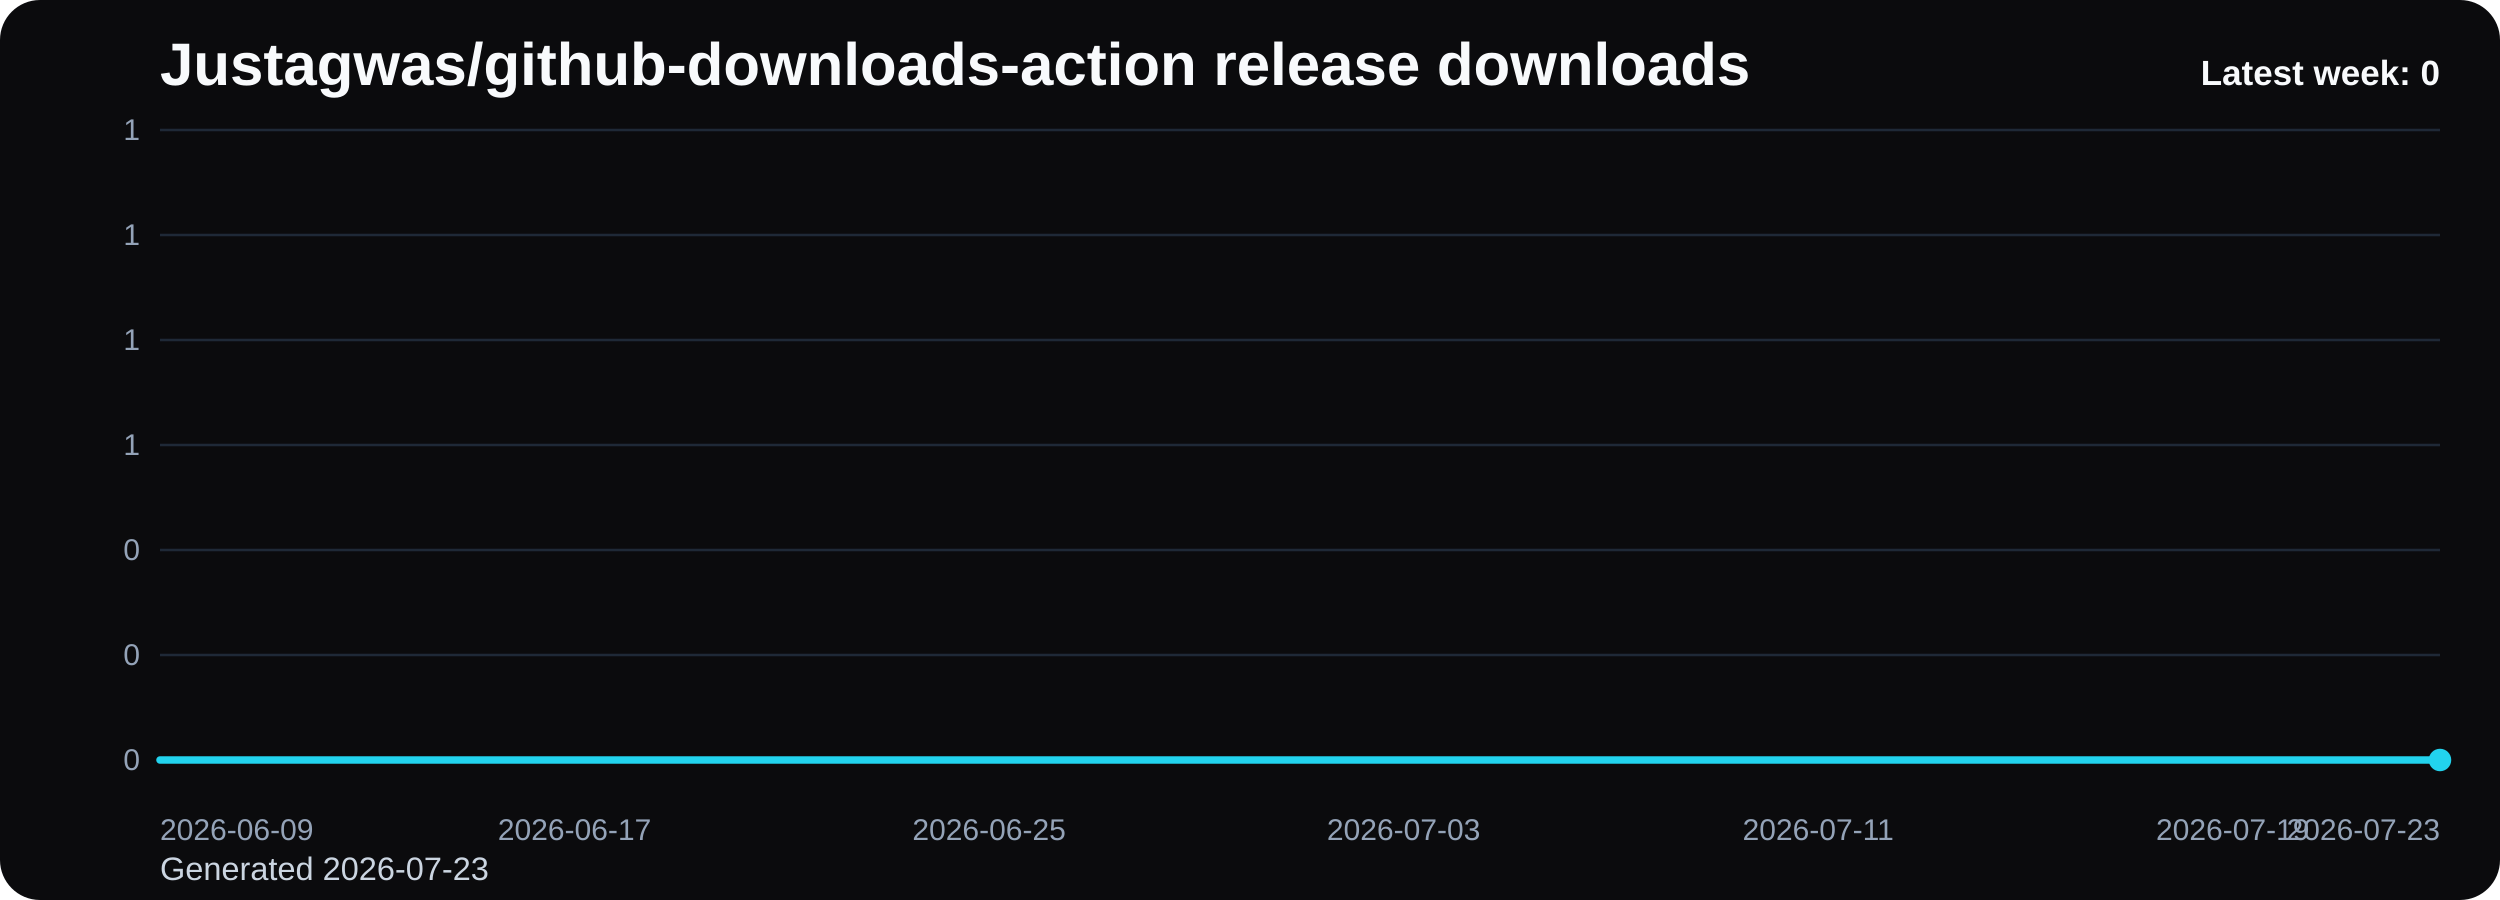
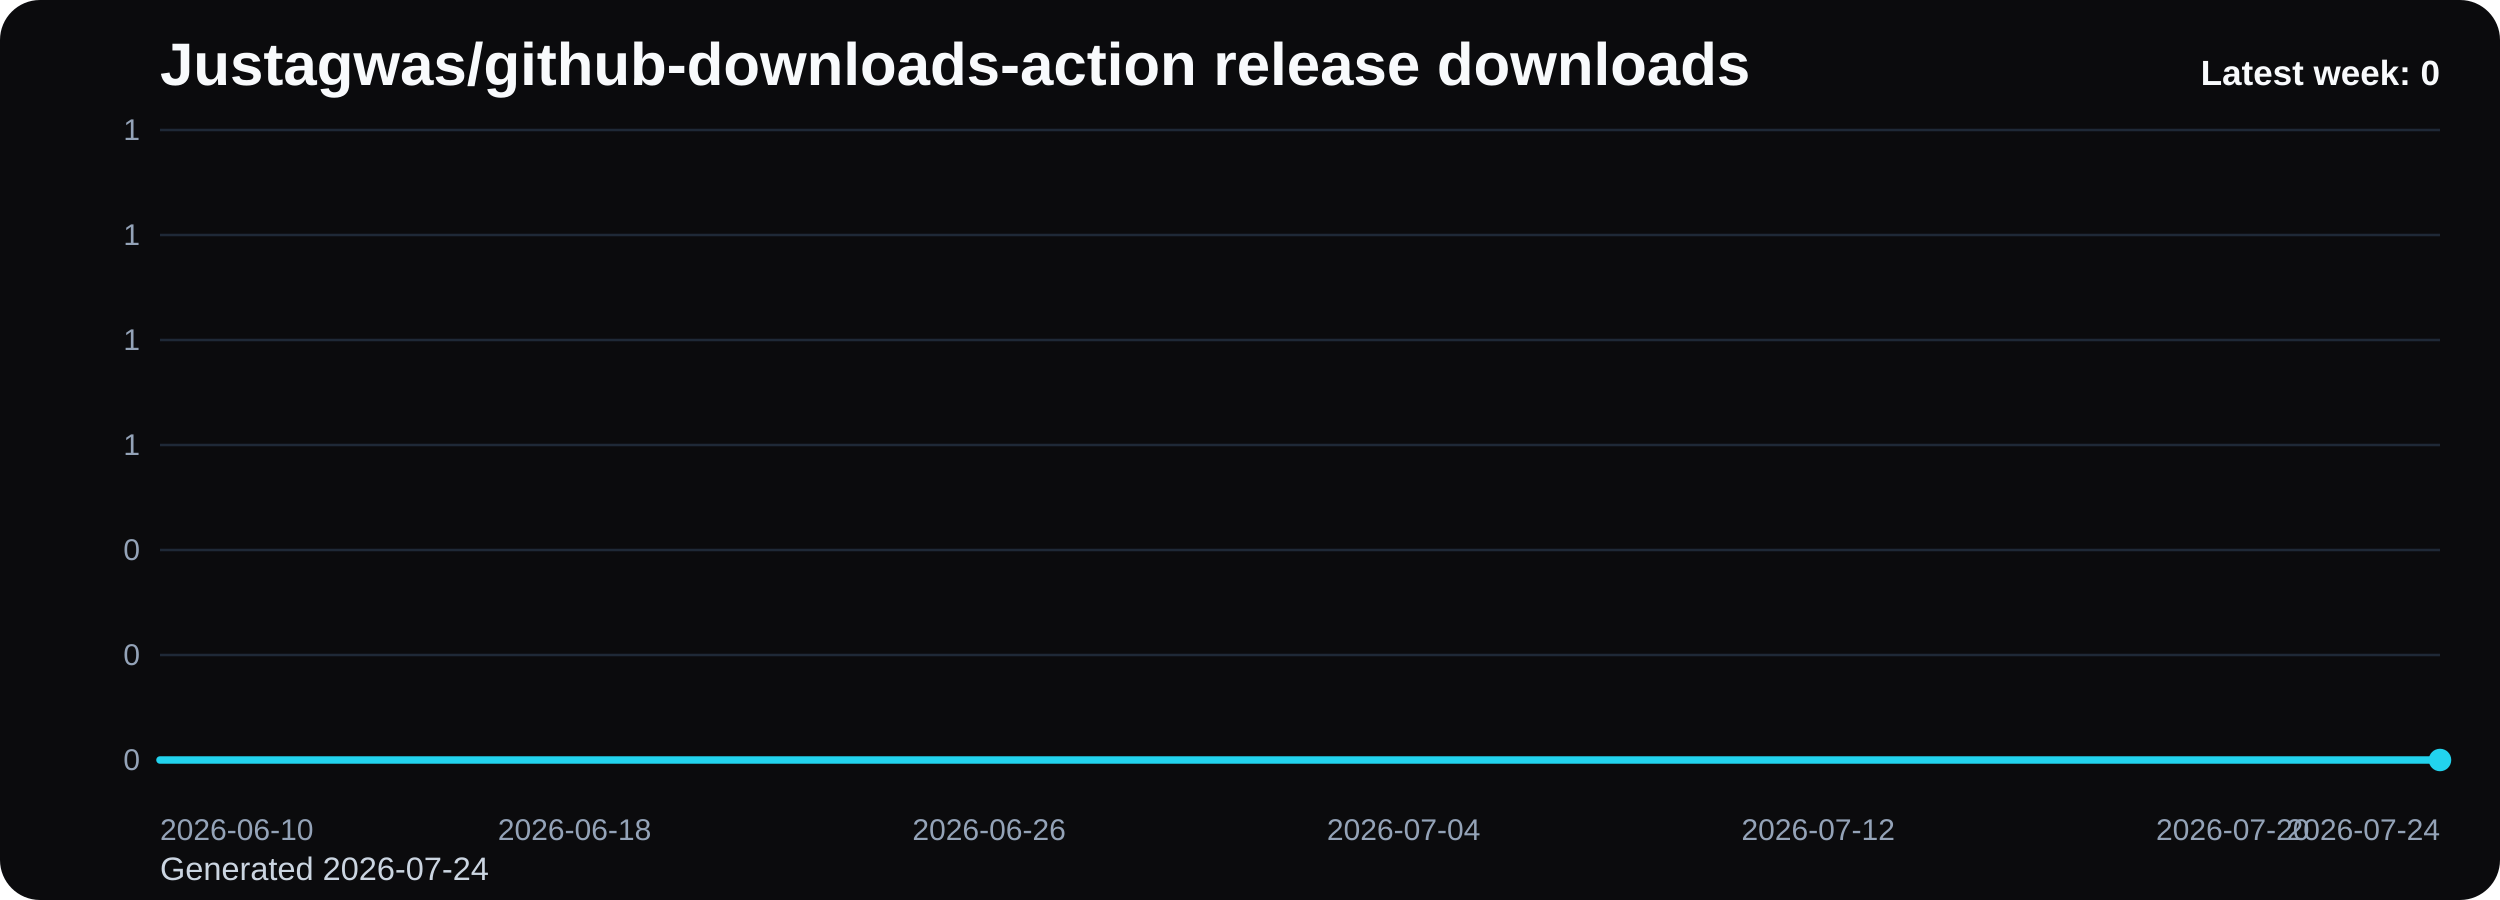
<svg xmlns="http://www.w3.org/2000/svg" viewBox="0 0 1000 360" role="img" aria-label="Justagwas/github-downloads-action release downloads chart">
  <defs>
    <linearGradient id="fill-weekly-black" x1="0" y1="0" x2="0" y2="1">
      <stop offset="0%" stop-color="#22d3ee" stop-opacity="0.32" />
      <stop offset="100%" stop-color="#22d3ee" stop-opacity="0.05" />
    </linearGradient>
    <style>
      .bg { fill: #0b0b0d; }
      .title { font: 700 24px Arial, sans-serif; fill: #f8fafc; }
      .sub { font: 400 13px Arial, sans-serif; fill: #cbd5e1; }
      .grid { stroke: #1f2937; stroke-width: 1; }
      .axis { font: 400 12px Arial, sans-serif; fill: #94a3b8; }
      .line { fill: none; stroke: #22d3ee; stroke-width: 3; stroke-linecap: round; stroke-linejoin: round; }
      .dot { fill: #22d3ee; }
      .value { font: 600 11px Arial, sans-serif; fill: #cbd5e1; }
      .latest { font: 700 14px Arial, sans-serif; fill: #f8fafc; }
    </style>
  </defs>
  <rect class="bg" x="0" y="0" width="1000" height="360" rx="16" />
  <text class="title" x="64" y="34">Justagwas/github-downloads-action release downloads</text>
-   <text class="sub" x="64" y="352">Generated 2026-07-23</text>
+   <text class="sub" x="64" y="352">Generated 2026-07-24</text>
  <line x1="64" y1="52.00" x2="976" y2="52.00" class="grid" />
  <text x="56" y="56.00" text-anchor="end" class="axis">1</text>
  <line x1="64" y1="94.00" x2="976" y2="94.00" class="grid" />
  <text x="56" y="98.00" text-anchor="end" class="axis">1</text>
  <line x1="64" y1="136.00" x2="976" y2="136.00" class="grid" />
  <text x="56" y="140.00" text-anchor="end" class="axis">1</text>
  <line x1="64" y1="178.00" x2="976" y2="178.00" class="grid" />
  <text x="56" y="182.00" text-anchor="end" class="axis">1</text>
  <line x1="64" y1="220.00" x2="976" y2="220.00" class="grid" />
  <text x="56" y="224.00" text-anchor="end" class="axis">0</text>
  <line x1="64" y1="262.00" x2="976" y2="262.00" class="grid" />
  <text x="56" y="266.00" text-anchor="end" class="axis">0</text>
  <line x1="64" y1="304.00" x2="976" y2="304.00" class="grid" />
  <text x="56" y="308.00" text-anchor="end" class="axis">0</text>
  <path d="M 64.00 304 L 64.00 304.00 L 84.73 304.00 L 105.45 304.00 L 126.18 304.00 L 146.91 304.00 L 167.64 304.00 L 188.36 304.00 L 209.09 304.00 L 229.82 304.00 L 250.55 304.00 L 271.27 304.00 L 292.00 304.00 L 312.73 304.00 L 333.45 304.00 L 354.18 304.00 L 374.91 304.00 L 395.64 304.00 L 416.36 304.00 L 437.09 304.00 L 457.82 304.00 L 478.55 304.00 L 499.27 304.00 L 520.00 304.00 L 540.73 304.00 L 561.45 304.00 L 582.18 304.00 L 602.91 304.00 L 623.64 304.00 L 644.36 304.00 L 665.09 304.00 L 685.82 304.00 L 706.55 304.00 L 727.27 304.00 L 748.00 304.00 L 768.73 304.00 L 789.45 304.00 L 810.18 304.00 L 830.91 304.00 L 851.64 304.00 L 872.36 304.00 L 893.09 304.00 L 913.82 304.00 L 934.55 304.00 L 955.27 304.00 L 976.00 304.00 L 976.00 304 Z" fill="url(#fill-weekly-black)" />
  <polyline class="line" points="64.00,304.00 84.73,304.00 105.45,304.00 126.18,304.00 146.91,304.00 167.64,304.00 188.36,304.00 209.09,304.00 229.82,304.00 250.55,304.00 271.27,304.00 292.00,304.00 312.73,304.00 333.45,304.00 354.18,304.00 374.91,304.00 395.64,304.00 416.36,304.00 437.09,304.00 457.82,304.00 478.55,304.00 499.27,304.00 520.00,304.00 540.73,304.00 561.45,304.00 582.18,304.00 602.91,304.00 623.64,304.00 644.36,304.00 665.09,304.00 685.82,304.00 706.55,304.00 727.27,304.00 748.00,304.00 768.73,304.00 789.45,304.00 810.18,304.00 830.91,304.00 851.64,304.00 872.36,304.00 893.09,304.00 913.82,304.00 934.55,304.00 955.27,304.00 976.00,304.00" />
  <circle class="dot" cx="976.00" cy="304.00" r="4.5" />
-   <text class="axis" x="64.00" y="336" text-anchor="start">2026-06-09</text>
-   <text class="axis" x="229.82" y="336" text-anchor="middle">2026-06-17</text>
-   <text class="axis" x="395.64" y="336" text-anchor="middle">2026-06-25</text>
-   <text class="axis" x="561.45" y="336" text-anchor="middle">2026-07-03</text>
-   <text class="axis" x="727.27" y="336" text-anchor="middle">2026-07-11</text>
-   <text class="axis" x="893.09" y="336" text-anchor="middle">2026-07-19</text>
-   <text class="axis" x="976.00" y="336" text-anchor="end">2026-07-23</text>
+   <text class="axis" x="64.00" y="336" text-anchor="start">2026-06-10</text>
+   <text class="axis" x="229.82" y="336" text-anchor="middle">2026-06-18</text>
+   <text class="axis" x="395.64" y="336" text-anchor="middle">2026-06-26</text>
+   <text class="axis" x="561.45" y="336" text-anchor="middle">2026-07-04</text>
+   <text class="axis" x="727.27" y="336" text-anchor="middle">2026-07-12</text>
+   <text class="axis" x="893.09" y="336" text-anchor="middle">2026-07-20</text>
+   <text class="axis" x="976.00" y="336" text-anchor="end">2026-07-24</text>
  <text class="latest" x="976" y="34" text-anchor="end">Latest week: 0</text>
</svg>
